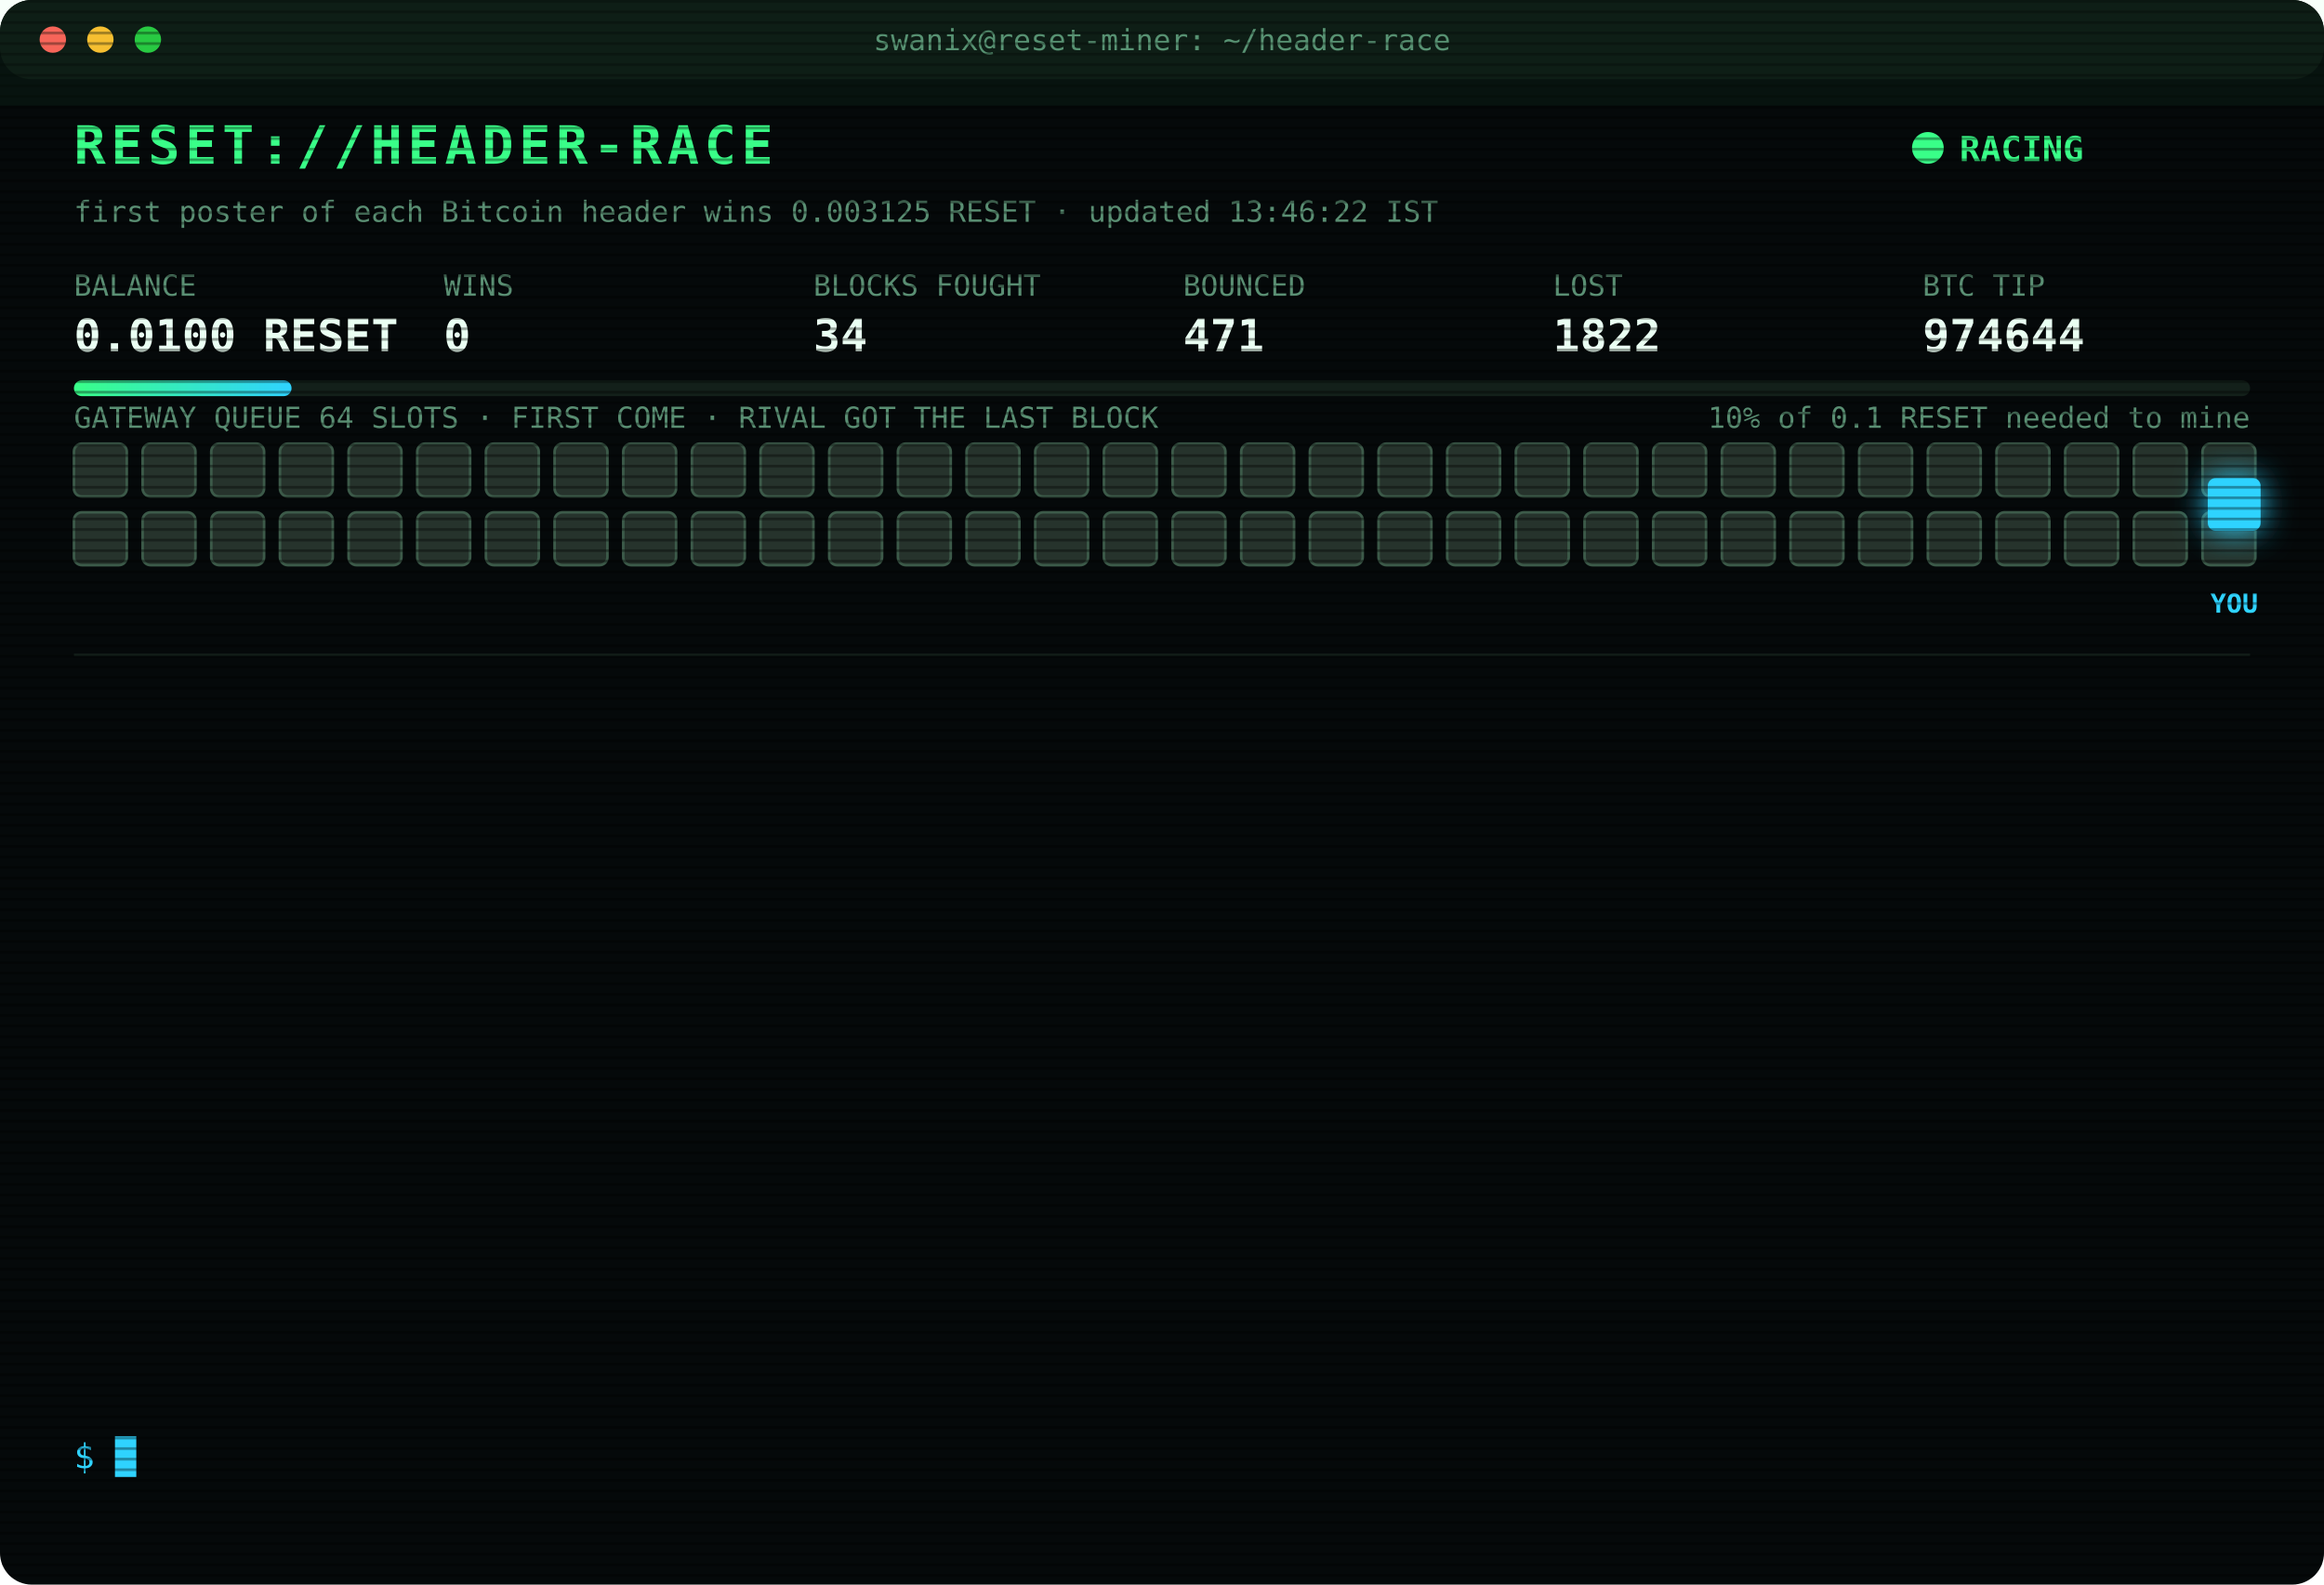
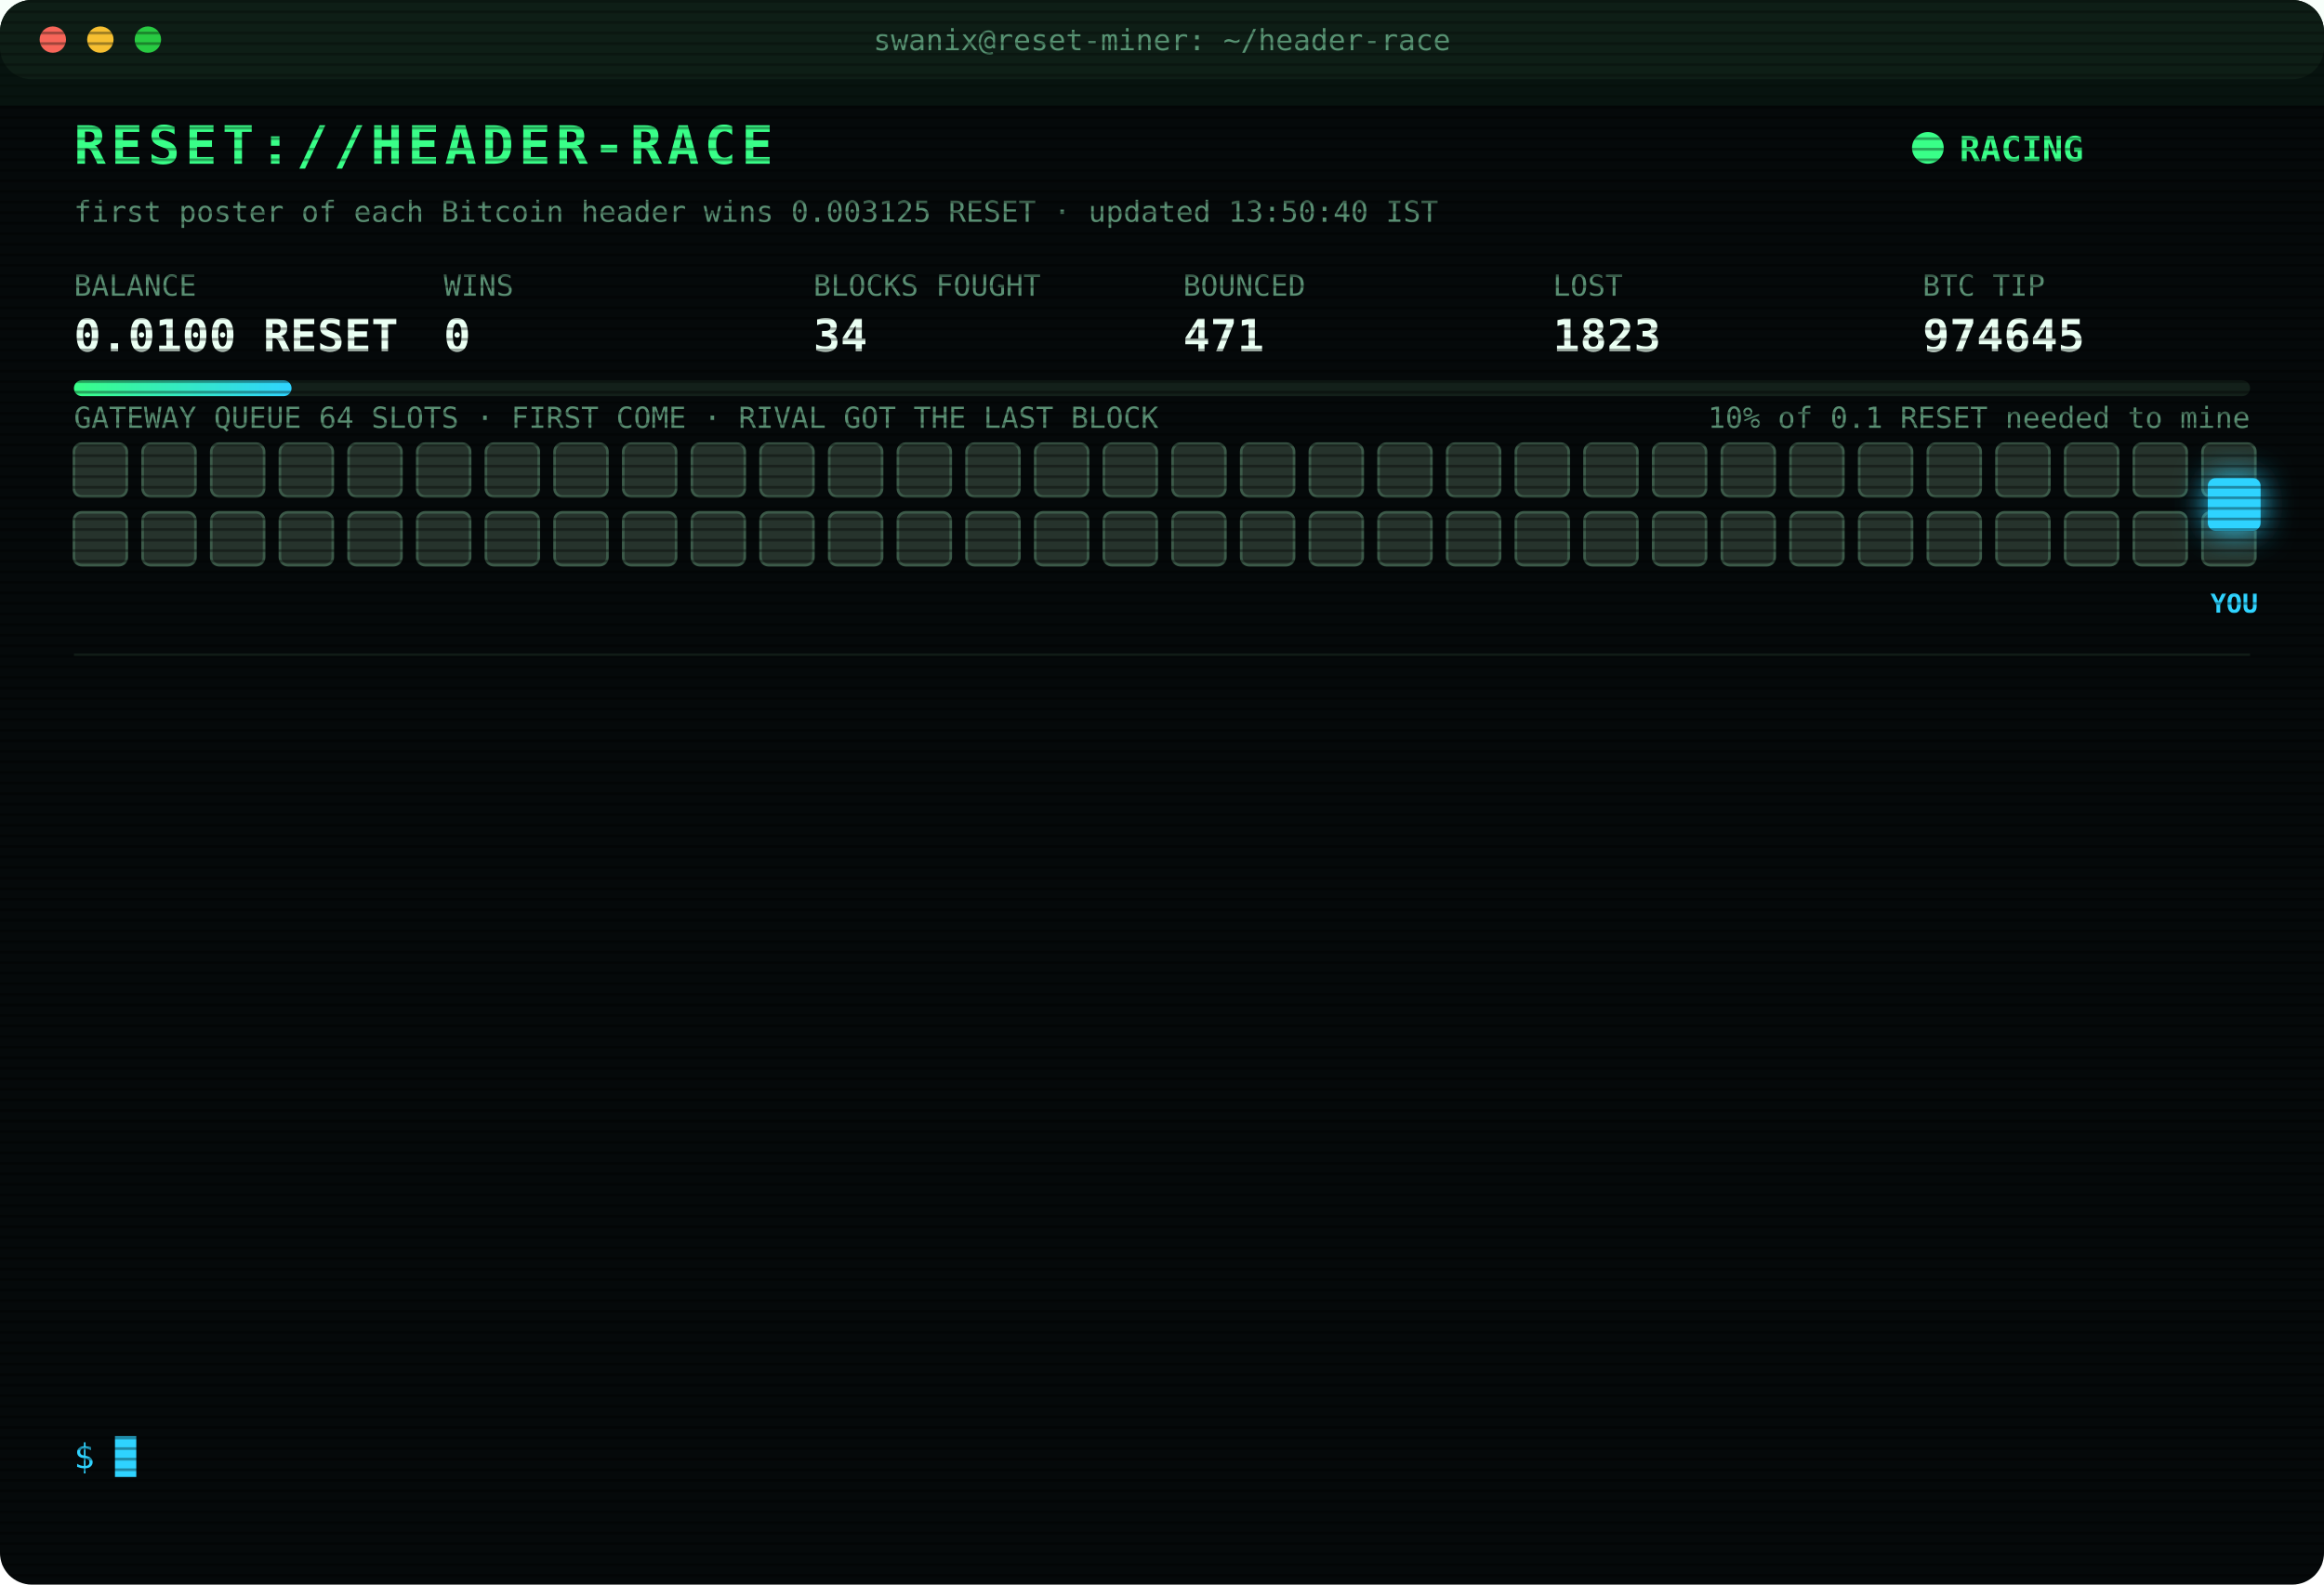
<svg xmlns="http://www.w3.org/2000/svg" width="880" height="600" viewBox="0 0 880 600" font-family="ui-monospace,SFMono-Regular,Menlo,Consolas,monospace">
  <style>
text{font-size:13px;fill:#7CFFB2}
.title{font-size:20px;font-weight:700;fill:#39FF88;letter-spacing:2px;animation:glitch 3s infinite steps(1)}
.sub{fill:#2fd3ff}.k{fill:#5a8f73;font-size:11px}.v{font-size:17px;font-weight:700;fill:#eafff3}
.ts{fill:#3f6b56}.boot{fill:#2fd3ff}.dim{fill:#5a8f73}.bad{fill:#ff4d6d}.warn{fill:#ffd23f}.mag{fill:#ff5cf0}.win{fill:#39FF88;font-weight:700}
.tag{font-size:10px;fill:#2fd3ff;font-weight:700}
.rival{fill:#26332c;stroke:#3c5a49;animation:jam 1.2s infinite alternate}
.idle{fill:#141c18;stroke:#22302a;animation:breathe 4s infinite}
.me{fill:#2fd3ff;filter:drop-shadow(0 0 6px #2fd3ff)}
.hover{animation:nudge 1.1s infinite ease-in-out}.bounce{animation:kick 1.4s infinite}
.ln{opacity:0;animation:in .4s forwards}
.cur{animation:blink 1s infinite steps(1)}
.scan{animation:scan 6s infinite linear}
.led{animation:blink 1.4s infinite}
@keyframes in{from{opacity:0;transform:translateX(-6px)}to{opacity:1;transform:none}}
@keyframes blink{50%{opacity:0}}
@keyframes jam{to{fill:#33463b}}
@keyframes breathe{50%{opacity:.4}}
@keyframes nudge{50%{transform:translateX(-10px)}}
@keyframes kick{0%,100%{transform:none}30%{transform:translateX(-14px)}55%{transform:translateX(10px) translateY(-6px)}}
@keyframes glitch{0%,92%{transform:none}93%{transform:translateX(2px);fill:#ff4d6d}95%{transform:translateX(-2px);fill:#2fd3ff}97%{transform:none}}
@keyframes scan{from{transform:translateY(-40px)}to{transform:translateY(600px)}}
</style>
  <defs>
    <pattern id="sl" width="4" height="4" patternUnits="userSpaceOnUse">
      <rect width="4" height="1" fill="#000" opacity=".35" />
    </pattern>
    <linearGradient id="bar">
      <stop offset="0" stop-color="#39FF88" />
      <stop offset="1" stop-color="#2fd3ff" />
    </linearGradient>
  </defs>
  <rect width="880" height="600" rx="12" fill="#05090a" />
  <rect width="880" height="30" rx="12" fill="#0d1512" />
  <circle cx="20" cy="15" r="5" fill="#ff5f57" />
  <circle cx="38" cy="15" r="5" fill="#febc2e" />
  <circle cx="56" cy="15" r="5" fill="#28c840" />
  <text x="440" y="19" text-anchor="middle" class="k">swanix@reset-miner: ~/header-race</text>
  <text x="28" y="62" class="title">RESET://HEADER-RACE</text>
  <circle class="led" cx="730" cy="56" r="6" fill="#39FF88" />
  <text x="742" y="61" class="win">RACING</text>
-   <text x="28" y="84" class="k">first poster of each Bitcoin header wins 0.003125 RESET · updated 13:46:22 IST</text>
+   <text x="28" y="84" class="k">first poster of each Bitcoin header wins 0.003125 RESET · updated 13:50:40 IST</text>
  <text x="28" y="112" class="k">BALANCE</text>
  <text x="28" y="133" class="v">0.0100 RESET</text>
  <text x="168" y="112" class="k">WINS</text>
  <text x="168" y="133" class="v">0</text>
  <text x="308" y="112" class="k">BLOCKS FOUGHT</text>
  <text x="308" y="133" class="v">34</text>
  <text x="448" y="112" class="k">BOUNCED</text>
  <text x="448" y="133" class="v">471</text>
  <text x="588" y="112" class="k">LOST</text>
-   <text x="588" y="133" class="v">1822</text>
+   <text x="588" y="133" class="v">1823</text>
  <text x="728" y="112" class="k">BTC TIP</text>
-   <text x="728" y="133" class="v">974644</text>
+   <text x="728" y="133" class="v">974645</text>
  <rect x="28" y="144" width="824" height="6" rx="3" fill="#13201a" />
  <rect x="28" y="144" width="82.4" height="6" rx="3" fill="url(#bar)" />
  <text x="852" y="162" text-anchor="end" class="k">10% of 0.1 RESET needed to mine</text>
  <text x="28" y="162" class="k">GATEWAY QUEUE 64 SLOTS · FIRST COME · RIVAL GOT THE LAST BLOCK</text>
  <rect class="rival" x="28" y="168" width="20" height="20" rx="3" style="animation-delay:0.00s" />
  <rect class="rival" x="54" y="168" width="20" height="20" rx="3" style="animation-delay:0.05s" />
  <rect class="rival" x="80" y="168" width="20" height="20" rx="3" style="animation-delay:0.10s" />
  <rect class="rival" x="106" y="168" width="20" height="20" rx="3" style="animation-delay:0.15s" />
  <rect class="rival" x="132" y="168" width="20" height="20" rx="3" style="animation-delay:0.20s" />
  <rect class="rival" x="158" y="168" width="20" height="20" rx="3" style="animation-delay:0.25s" />
  <rect class="rival" x="184" y="168" width="20" height="20" rx="3" style="animation-delay:0.30s" />
  <rect class="rival" x="210" y="168" width="20" height="20" rx="3" style="animation-delay:0.35s" />
  <rect class="rival" x="236" y="168" width="20" height="20" rx="3" style="animation-delay:0.40s" />
  <rect class="rival" x="262" y="168" width="20" height="20" rx="3" style="animation-delay:0.45s" />
  <rect class="rival" x="288" y="168" width="20" height="20" rx="3" style="animation-delay:0.50s" />
  <rect class="rival" x="314" y="168" width="20" height="20" rx="3" style="animation-delay:0.55s" />
  <rect class="rival" x="340" y="168" width="20" height="20" rx="3" style="animation-delay:0.60s" />
  <rect class="rival" x="366" y="168" width="20" height="20" rx="3" style="animation-delay:0.65s" />
  <rect class="rival" x="392" y="168" width="20" height="20" rx="3" style="animation-delay:0.70s" />
  <rect class="rival" x="418" y="168" width="20" height="20" rx="3" style="animation-delay:0.75s" />
  <rect class="rival" x="444" y="168" width="20" height="20" rx="3" style="animation-delay:0.80s" />
  <rect class="rival" x="470" y="168" width="20" height="20" rx="3" style="animation-delay:0.85s" />
  <rect class="rival" x="496" y="168" width="20" height="20" rx="3" style="animation-delay:0.90s" />
  <rect class="rival" x="522" y="168" width="20" height="20" rx="3" style="animation-delay:0.95s" />
  <rect class="rival" x="548" y="168" width="20" height="20" rx="3" style="animation-delay:1.00s" />
  <rect class="rival" x="574" y="168" width="20" height="20" rx="3" style="animation-delay:1.05s" />
  <rect class="rival" x="600" y="168" width="20" height="20" rx="3" style="animation-delay:1.10s" />
  <rect class="rival" x="626" y="168" width="20" height="20" rx="3" style="animation-delay:1.15s" />
  <rect class="rival" x="652" y="168" width="20" height="20" rx="3" style="animation-delay:1.20s" />
  <rect class="rival" x="678" y="168" width="20" height="20" rx="3" style="animation-delay:1.25s" />
  <rect class="rival" x="704" y="168" width="20" height="20" rx="3" style="animation-delay:1.30s" />
  <rect class="rival" x="730" y="168" width="20" height="20" rx="3" style="animation-delay:1.35s" />
  <rect class="rival" x="756" y="168" width="20" height="20" rx="3" style="animation-delay:1.40s" />
  <rect class="rival" x="782" y="168" width="20" height="20" rx="3" style="animation-delay:1.45s" />
  <rect class="rival" x="808" y="168" width="20" height="20" rx="3" style="animation-delay:1.50s" />
  <rect class="rival" x="834" y="168" width="20" height="20" rx="3" style="animation-delay:1.55s" />
  <rect class="rival" x="28" y="194" width="20" height="20" rx="3" style="animation-delay:1.60s" />
  <rect class="rival" x="54" y="194" width="20" height="20" rx="3" style="animation-delay:1.65s" />
  <rect class="rival" x="80" y="194" width="20" height="20" rx="3" style="animation-delay:1.70s" />
  <rect class="rival" x="106" y="194" width="20" height="20" rx="3" style="animation-delay:1.75s" />
  <rect class="rival" x="132" y="194" width="20" height="20" rx="3" style="animation-delay:1.80s" />
  <rect class="rival" x="158" y="194" width="20" height="20" rx="3" style="animation-delay:1.85s" />
  <rect class="rival" x="184" y="194" width="20" height="20" rx="3" style="animation-delay:1.90s" />
  <rect class="rival" x="210" y="194" width="20" height="20" rx="3" style="animation-delay:1.95s" />
  <rect class="rival" x="236" y="194" width="20" height="20" rx="3" style="animation-delay:2.00s" />
  <rect class="rival" x="262" y="194" width="20" height="20" rx="3" style="animation-delay:2.05s" />
  <rect class="rival" x="288" y="194" width="20" height="20" rx="3" style="animation-delay:2.10s" />
  <rect class="rival" x="314" y="194" width="20" height="20" rx="3" style="animation-delay:2.15s" />
  <rect class="rival" x="340" y="194" width="20" height="20" rx="3" style="animation-delay:2.20s" />
  <rect class="rival" x="366" y="194" width="20" height="20" rx="3" style="animation-delay:2.25s" />
  <rect class="rival" x="392" y="194" width="20" height="20" rx="3" style="animation-delay:2.30s" />
  <rect class="rival" x="418" y="194" width="20" height="20" rx="3" style="animation-delay:2.35s" />
  <rect class="rival" x="444" y="194" width="20" height="20" rx="3" style="animation-delay:2.40s" />
  <rect class="rival" x="470" y="194" width="20" height="20" rx="3" style="animation-delay:2.45s" />
  <rect class="rival" x="496" y="194" width="20" height="20" rx="3" style="animation-delay:2.50s" />
  <rect class="rival" x="522" y="194" width="20" height="20" rx="3" style="animation-delay:2.55s" />
  <rect class="rival" x="548" y="194" width="20" height="20" rx="3" style="animation-delay:2.60s" />
  <rect class="rival" x="574" y="194" width="20" height="20" rx="3" style="animation-delay:2.65s" />
  <rect class="rival" x="600" y="194" width="20" height="20" rx="3" style="animation-delay:2.70s" />
  <rect class="rival" x="626" y="194" width="20" height="20" rx="3" style="animation-delay:2.75s" />
  <rect class="rival" x="652" y="194" width="20" height="20" rx="3" style="animation-delay:2.80s" />
  <rect class="rival" x="678" y="194" width="20" height="20" rx="3" style="animation-delay:2.85s" />
  <rect class="rival" x="704" y="194" width="20" height="20" rx="3" style="animation-delay:2.90s" />
  <rect class="rival" x="730" y="194" width="20" height="20" rx="3" style="animation-delay:2.95s" />
  <rect class="rival" x="756" y="194" width="20" height="20" rx="3" style="animation-delay:3.00s" />
  <rect class="rival" x="782" y="194" width="20" height="20" rx="3" style="animation-delay:3.05s" />
  <rect class="rival" x="808" y="194" width="20" height="20" rx="3" style="animation-delay:3.10s" />
  <rect class="rival" x="834" y="194" width="20" height="20" rx="3" style="animation-delay:3.15s" />
  <g class="hover">
    <rect class="me" x="836" y="181" width="20" height="20" rx="3" />
    <text class="tag" x="846" y="232" text-anchor="middle">YOU</text>
  </g>
  <line x1="28" x2="852" y1="248" y2="248" stroke="#13201a" />
  <g class="ln" style="animation-delay:0.40s">
-     <text x="28" y="270" class="ts">12:11:22</text>
-     <text x="104" y="270" class="bad">[LOST] #974632 taken by a rival miner</text>
+     <text x="28" y="270" class="ts">12:19:16</text>
+     <text x="104" y="270" class="bad">[LOST] #974633 taken by a rival miner</text>
  </g>
  <g class="ln" style="animation-delay:0.65s">
-     <text x="28" y="292" class="ts">12:19:16</text>
-     <text x="104" y="292" class="bad">[LOST] #974633 taken by a rival miner</text>
+     <text x="28" y="292" class="ts">12:31:25</text>
+     <text x="104" y="292" class="bad">[LOST] #974634 taken by a rival miner</text>
  </g>
  <g class="ln" style="animation-delay:0.90s">
-     <text x="28" y="314" class="ts">12:31:25</text>
-     <text x="104" y="314" class="bad">[LOST] #974634 taken by a rival miner</text>
+     <text x="28" y="314" class="ts">12:49:21</text>
+     <text x="104" y="314" class="bad">[LOST] #974635 taken by a rival miner</text>
  </g>
  <g class="ln" style="animation-delay:1.15s">
-     <text x="28" y="336" class="ts">12:49:21</text>
-     <text x="104" y="336" class="bad">[LOST] #974635 taken by a rival miner</text>
+     <text x="28" y="336" class="ts">12:54:10</text>
+     <text x="104" y="336" class="bad">[LOST] #974636 taken by a rival miner</text>
  </g>
  <g class="ln" style="animation-delay:1.40s">
-     <text x="28" y="358" class="ts">12:54:10</text>
-     <text x="104" y="358" class="bad">[LOST] #974636 taken by a rival miner</text>
+     <text x="28" y="358" class="ts">12:56:03</text>
+     <text x="104" y="358" class="bad">[LOST] #974637 taken by a rival miner</text>
  </g>
  <g class="ln" style="animation-delay:1.65s">
-     <text x="28" y="380" class="ts">12:56:03</text>
-     <text x="104" y="380" class="bad">[LOST] #974637 taken by a rival miner</text>
+     <text x="28" y="380" class="ts">12:57:14</text>
+     <text x="104" y="380" class="bad">[LOST] #974638 taken by a rival miner</text>
  </g>
  <g class="ln" style="animation-delay:1.90s">
-     <text x="28" y="402" class="ts">12:57:14</text>
-     <text x="104" y="402" class="bad">[LOST] #974638 taken by a rival miner</text>
+     <text x="28" y="402" class="ts">13:01:03</text>
+     <text x="104" y="402" class="bad">[LOST] #974639 taken by a rival miner</text>
  </g>
  <g class="ln" style="animation-delay:2.15s">
-     <text x="28" y="424" class="ts">13:01:03</text>
-     <text x="104" y="424" class="bad">[LOST] #974639 taken by a rival miner</text>
+     <text x="28" y="424" class="ts">13:24:07</text>
+     <text x="104" y="424" class="bad">[LOST] #974640 taken by a rival miner</text>
  </g>
  <g class="ln" style="animation-delay:2.40s">
-     <text x="28" y="446" class="ts">13:24:07</text>
-     <text x="104" y="446" class="bad">[LOST] #974640 taken by a rival miner</text>
+     <text x="28" y="446" class="ts">13:27:17</text>
+     <text x="104" y="446" class="bad">[LOST] #974641 taken by a rival miner</text>
  </g>
  <g class="ln" style="animation-delay:2.65s">
-     <text x="28" y="468" class="ts">13:27:17</text>
-     <text x="104" y="468" class="bad">[LOST] #974641 taken by a rival miner</text>
+     <text x="28" y="468" class="ts">13:42:24</text>
+     <text x="104" y="468" class="bad">[LOST] #974642 taken by a rival miner</text>
  </g>
  <g class="ln" style="animation-delay:2.90s">
-     <text x="28" y="490" class="ts">13:42:24</text>
-     <text x="104" y="490" class="bad">[LOST] #974642 taken by a rival miner</text>
+     <text x="28" y="490" class="ts">13:43:21</text>
+     <text x="104" y="490" class="bad">[LOST] #974643 taken by a rival miner</text>
  </g>
  <g class="ln" style="animation-delay:3.15s">
-     <text x="28" y="512" class="ts">13:43:21</text>
-     <text x="104" y="512" class="bad">[LOST] #974643 taken by a rival miner</text>
+     <text x="28" y="512" class="ts">13:46:22</text>
+     <text x="104" y="512" class="bad">[LOST] #974644 taken by a rival miner</text>
  </g>
  <g class="ln" style="animation-delay:3.40s">
-     <text x="28" y="534" class="ts">13:46:22</text>
-     <text x="104" y="534" class="bad">[LOST] #974644 taken by a rival miner</text>
+     <text x="28" y="534" class="ts">13:50:40</text>
+     <text x="104" y="534" class="bad">[LOST] #974645 taken by a rival miner</text>
  </g>
  <text x="28" y="556" class="sub">$ <tspan class="cur">█</tspan>
  </text>
  <rect width="880" height="600" rx="12" fill="url(#sl)" pointer-events="none" />
  <rect class="scan" width="880" height="40" fill="#39FF88" opacity=".04" />
</svg>
